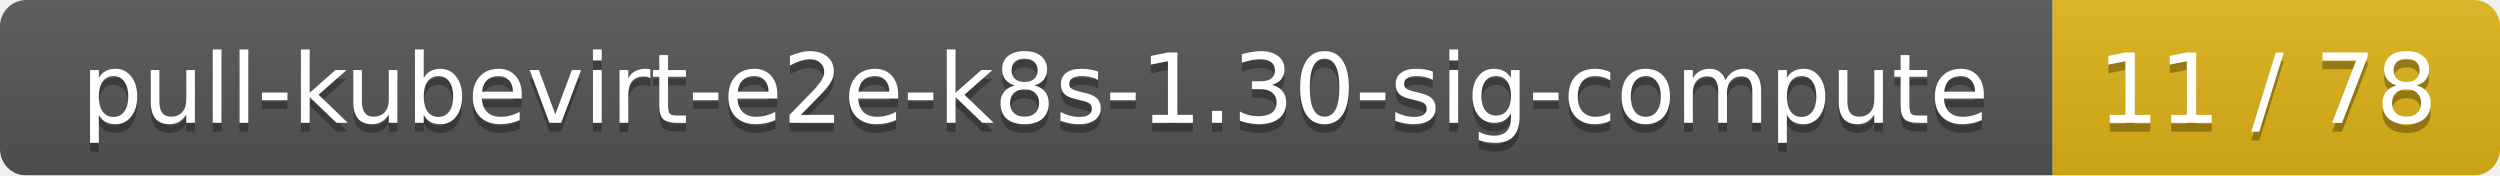
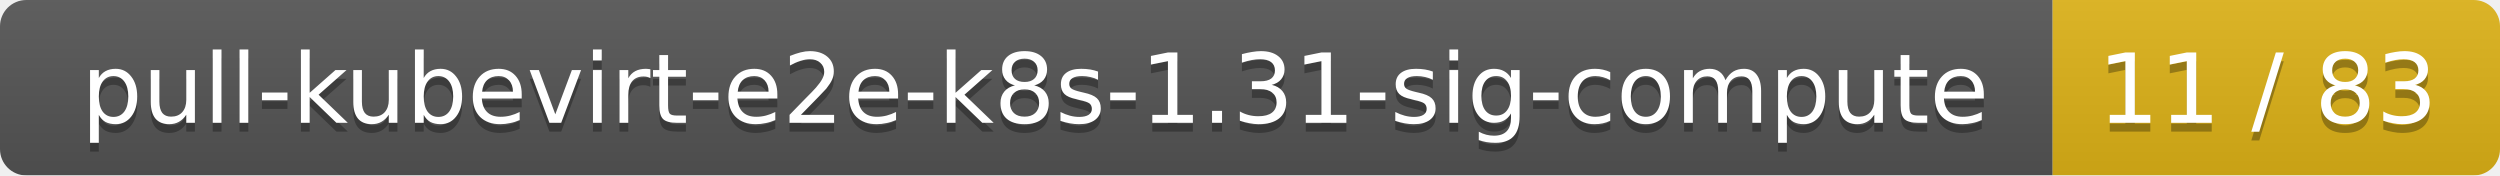
<svg xmlns="http://www.w3.org/2000/svg" width="285" height="20">
  <linearGradient id="smooth" x2="0" y2="100%">
    <stop offset="0" stop-color="#bbb" stop-opacity=".1" />
    <stop offset="1" stop-opacity=".1" />
  </linearGradient>
  <mask id="round">
    <rect width="285" height="20" rx="3" fill="#fff" />
  </mask>
  <g mask="url(#round)">
    <rect width="234" height="20" fill="#555" />
    <rect x="234" width="51" height="20" fill="#dfb317" />
    <rect width="285" height="20" fill="url(#smooth)" />
  </g>
  <g fill="#fff" text-anchor="middle" font-family="DejaVu Sans,Verdana,Geneva,sans-serif" font-size="11">
-     <text x="118" y="15" fill="#010101" fill-opacity=".3">pull-kubevirt-e2e-k8s-1.30-sig-compute</text>
-     <text x="118" y="14">pull-kubevirt-e2e-k8s-1.30-sig-compute</text>
-     <text x="258.5" y="15" fill="#010101" fill-opacity=".3">11 / 78</text>
-     <text x="258.5" y="14">11 / 78</text>
+     <text x="118" y="15" fill="#010101" fill-opacity=".3">pull-kubevirt-e2e-k8s-1.31-sig-compute</text>
+     <text x="118" y="14">pull-kubevirt-e2e-k8s-1.31-sig-compute</text>
+     <text x="258.5" y="15" fill="#010101" fill-opacity=".3">11 / 83</text>
+     <text x="258.5" y="14">11 / 83</text>
  </g>
</svg>
